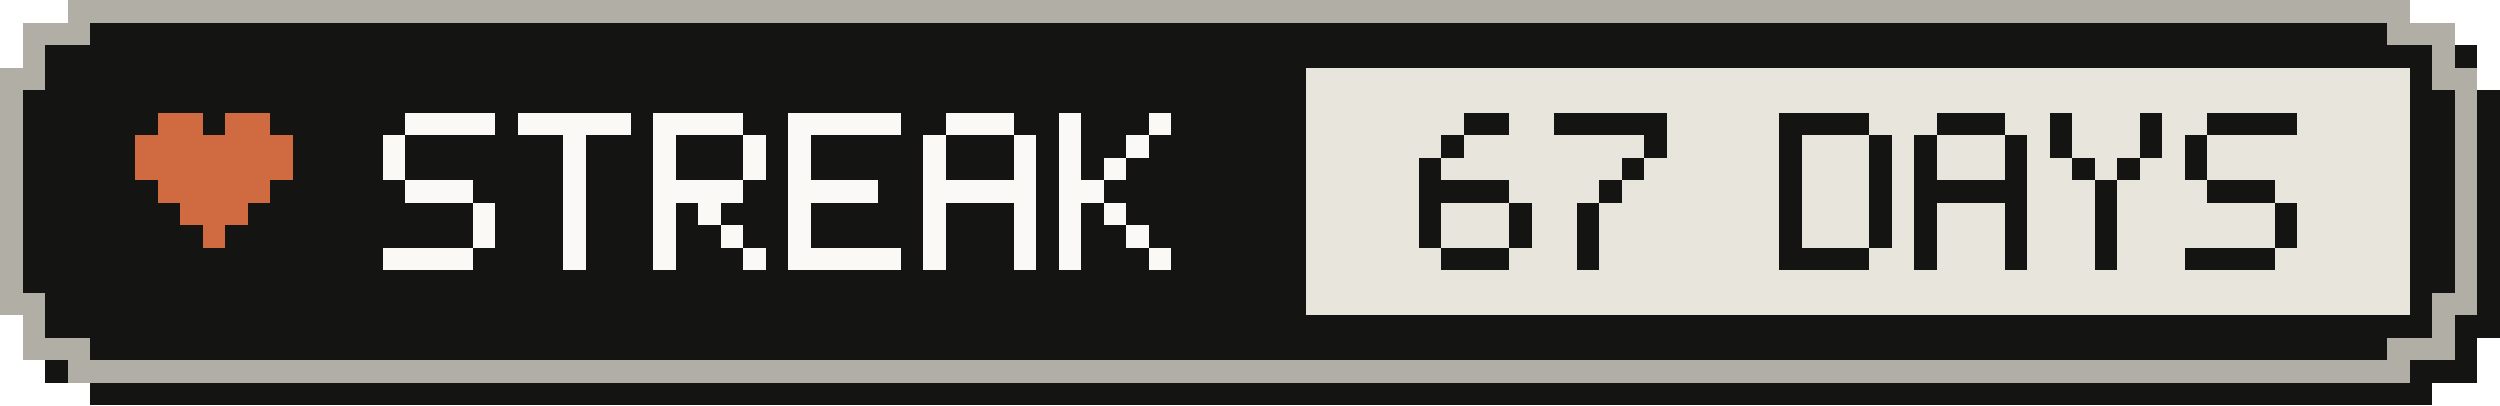
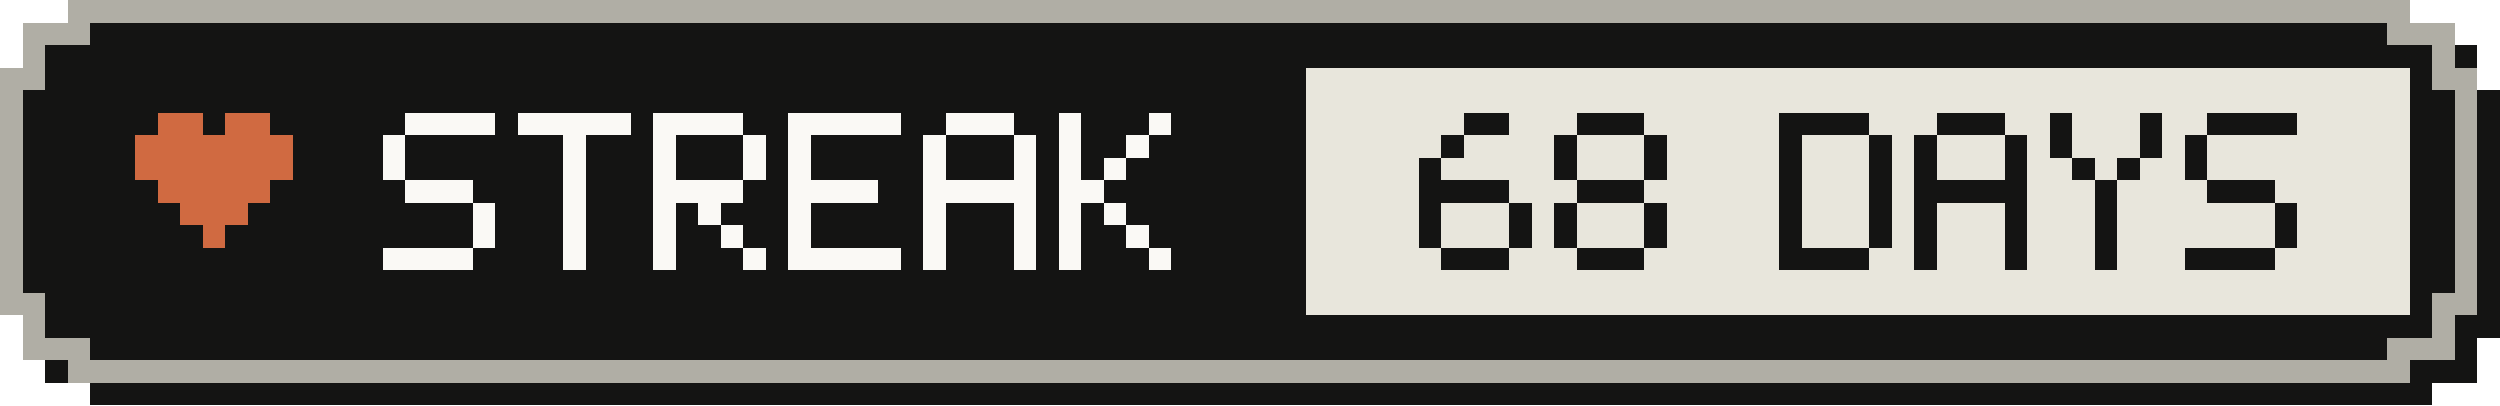
- <svg xmlns="http://www.w3.org/2000/svg" width="111" height="18" viewBox="0 0 111 18" role="img" aria-label="Active-day streak: 67 Days">
+ <svg xmlns="http://www.w3.org/2000/svg" width="111" height="18" viewBox="0 0 111 18" role="img" aria-label="Active-day streak: 68 Days">
  <g shape-rendering="crispEdges">
    <path fill="#141413" d="M4,1 H108 V2 H110 V4 H111 V15 H110 V17 H108 V18 H4 V17 H2 V15 H1 V4 H2 V2 H4 Z" />
    <path fill="#b0aea5" d="M3,0 H107 V1 H109 V3 H110 V14 H109 V16 H107 V17 H3 V16 H1 V14 H0 V3 H1 V1 H3 Z" />
    <path fill="#141413" d="M4,1 H106 V2 H108 V4 H109 V13 H108 V15 H106 V16 H4 V15 H2 V13 H1 V4 H2 V2 H4 Z" />
    <rect fill="#e8e6dc" x="58" y="3" width="49" height="11" />
    <g fill="#d06a41">
      <rect x="7" y="5" width="2" height="1" />
      <rect x="10" y="5" width="2" height="1" />
      <rect x="6" y="6" width="7" height="1" />
      <rect x="6" y="7" width="7" height="1" />
      <rect x="7" y="8" width="5" height="1" />
      <rect x="8" y="9" width="3" height="1" />
      <rect x="9" y="10" width="1" height="1" />
    </g>
    <g fill="#faf9f5">
      <rect x="18" y="5" width="4" height="1" />
      <rect x="17" y="6" width="1" height="1" />
      <rect x="17" y="7" width="1" height="1" />
      <rect x="18" y="8" width="3" height="1" />
      <rect x="21" y="9" width="1" height="1" />
      <rect x="21" y="10" width="1" height="1" />
      <rect x="17" y="11" width="4" height="1" />
      <rect x="23" y="5" width="5" height="1" />
      <rect x="25" y="6" width="1" height="1" />
      <rect x="25" y="7" width="1" height="1" />
      <rect x="25" y="8" width="1" height="1" />
      <rect x="25" y="9" width="1" height="1" />
      <rect x="25" y="10" width="1" height="1" />
      <rect x="25" y="11" width="1" height="1" />
      <rect x="29" y="5" width="4" height="1" />
      <rect x="29" y="6" width="1" height="1" />
      <rect x="33" y="6" width="1" height="1" />
      <rect x="29" y="7" width="1" height="1" />
      <rect x="33" y="7" width="1" height="1" />
      <rect x="29" y="8" width="4" height="1" />
      <rect x="29" y="9" width="1" height="1" />
      <rect x="31" y="9" width="1" height="1" />
      <rect x="29" y="10" width="1" height="1" />
      <rect x="32" y="10" width="1" height="1" />
      <rect x="29" y="11" width="1" height="1" />
      <rect x="33" y="11" width="1" height="1" />
      <rect x="35" y="5" width="5" height="1" />
      <rect x="35" y="6" width="1" height="1" />
      <rect x="35" y="7" width="1" height="1" />
      <rect x="35" y="8" width="4" height="1" />
      <rect x="35" y="9" width="1" height="1" />
      <rect x="35" y="10" width="1" height="1" />
      <rect x="35" y="11" width="5" height="1" />
      <rect x="42" y="5" width="3" height="1" />
      <rect x="41" y="6" width="1" height="1" />
      <rect x="45" y="6" width="1" height="1" />
      <rect x="41" y="7" width="1" height="1" />
      <rect x="45" y="7" width="1" height="1" />
      <rect x="41" y="8" width="5" height="1" />
      <rect x="41" y="9" width="1" height="1" />
      <rect x="45" y="9" width="1" height="1" />
      <rect x="41" y="10" width="1" height="1" />
      <rect x="45" y="10" width="1" height="1" />
      <rect x="41" y="11" width="1" height="1" />
      <rect x="45" y="11" width="1" height="1" />
      <rect x="47" y="5" width="1" height="1" />
      <rect x="51" y="5" width="1" height="1" />
      <rect x="47" y="6" width="1" height="1" />
      <rect x="50" y="6" width="1" height="1" />
      <rect x="47" y="7" width="1" height="1" />
      <rect x="49" y="7" width="1" height="1" />
      <rect x="47" y="8" width="2" height="1" />
      <rect x="47" y="9" width="1" height="1" />
      <rect x="49" y="9" width="1" height="1" />
      <rect x="47" y="10" width="1" height="1" />
      <rect x="50" y="10" width="1" height="1" />
      <rect x="47" y="11" width="1" height="1" />
      <rect x="51" y="11" width="1" height="1" />
    </g>
    <g fill="#141413">
      <rect x="65" y="5" width="2" height="1" />
      <rect x="64" y="6" width="1" height="1" />
      <rect x="63" y="7" width="1" height="1" />
      <rect x="63" y="8" width="4" height="1" />
      <rect x="63" y="9" width="1" height="1" />
      <rect x="67" y="9" width="1" height="1" />
      <rect x="63" y="10" width="1" height="1" />
      <rect x="67" y="10" width="1" height="1" />
      <rect x="64" y="11" width="3" height="1" />
-       <rect x="69" y="5" width="5" height="1" />
+       <rect x="70" y="5" width="3" height="1" />
+       <rect x="69" y="6" width="1" height="1" />
      <rect x="73" y="6" width="1" height="1" />
-       <rect x="72" y="7" width="1" height="1" />
-       <rect x="71" y="8" width="1" height="1" />
-       <rect x="70" y="9" width="1" height="1" />
-       <rect x="70" y="10" width="1" height="1" />
-       <rect x="70" y="11" width="1" height="1" />
+       <rect x="69" y="7" width="1" height="1" />
+       <rect x="73" y="7" width="1" height="1" />
+       <rect x="70" y="8" width="3" height="1" />
+       <rect x="69" y="9" width="1" height="1" />
+       <rect x="73" y="9" width="1" height="1" />
+       <rect x="69" y="10" width="1" height="1" />
+       <rect x="73" y="10" width="1" height="1" />
+       <rect x="70" y="11" width="3" height="1" />
      <rect x="79" y="5" width="4" height="1" />
      <rect x="79" y="6" width="1" height="1" />
      <rect x="83" y="6" width="1" height="1" />
      <rect x="79" y="7" width="1" height="1" />
      <rect x="83" y="7" width="1" height="1" />
      <rect x="79" y="8" width="1" height="1" />
      <rect x="83" y="8" width="1" height="1" />
      <rect x="79" y="9" width="1" height="1" />
      <rect x="83" y="9" width="1" height="1" />
      <rect x="79" y="10" width="1" height="1" />
      <rect x="83" y="10" width="1" height="1" />
      <rect x="79" y="11" width="4" height="1" />
      <rect x="86" y="5" width="3" height="1" />
      <rect x="85" y="6" width="1" height="1" />
      <rect x="89" y="6" width="1" height="1" />
      <rect x="85" y="7" width="1" height="1" />
      <rect x="89" y="7" width="1" height="1" />
      <rect x="85" y="8" width="5" height="1" />
      <rect x="85" y="9" width="1" height="1" />
      <rect x="89" y="9" width="1" height="1" />
      <rect x="85" y="10" width="1" height="1" />
      <rect x="89" y="10" width="1" height="1" />
      <rect x="85" y="11" width="1" height="1" />
      <rect x="89" y="11" width="1" height="1" />
      <rect x="91" y="5" width="1" height="1" />
      <rect x="95" y="5" width="1" height="1" />
      <rect x="91" y="6" width="1" height="1" />
      <rect x="95" y="6" width="1" height="1" />
      <rect x="92" y="7" width="1" height="1" />
      <rect x="94" y="7" width="1" height="1" />
      <rect x="93" y="8" width="1" height="1" />
      <rect x="93" y="9" width="1" height="1" />
      <rect x="93" y="10" width="1" height="1" />
      <rect x="93" y="11" width="1" height="1" />
      <rect x="98" y="5" width="4" height="1" />
      <rect x="97" y="6" width="1" height="1" />
      <rect x="97" y="7" width="1" height="1" />
      <rect x="98" y="8" width="3" height="1" />
      <rect x="101" y="9" width="1" height="1" />
      <rect x="101" y="10" width="1" height="1" />
      <rect x="97" y="11" width="4" height="1" />
    </g>
  </g>
</svg>
